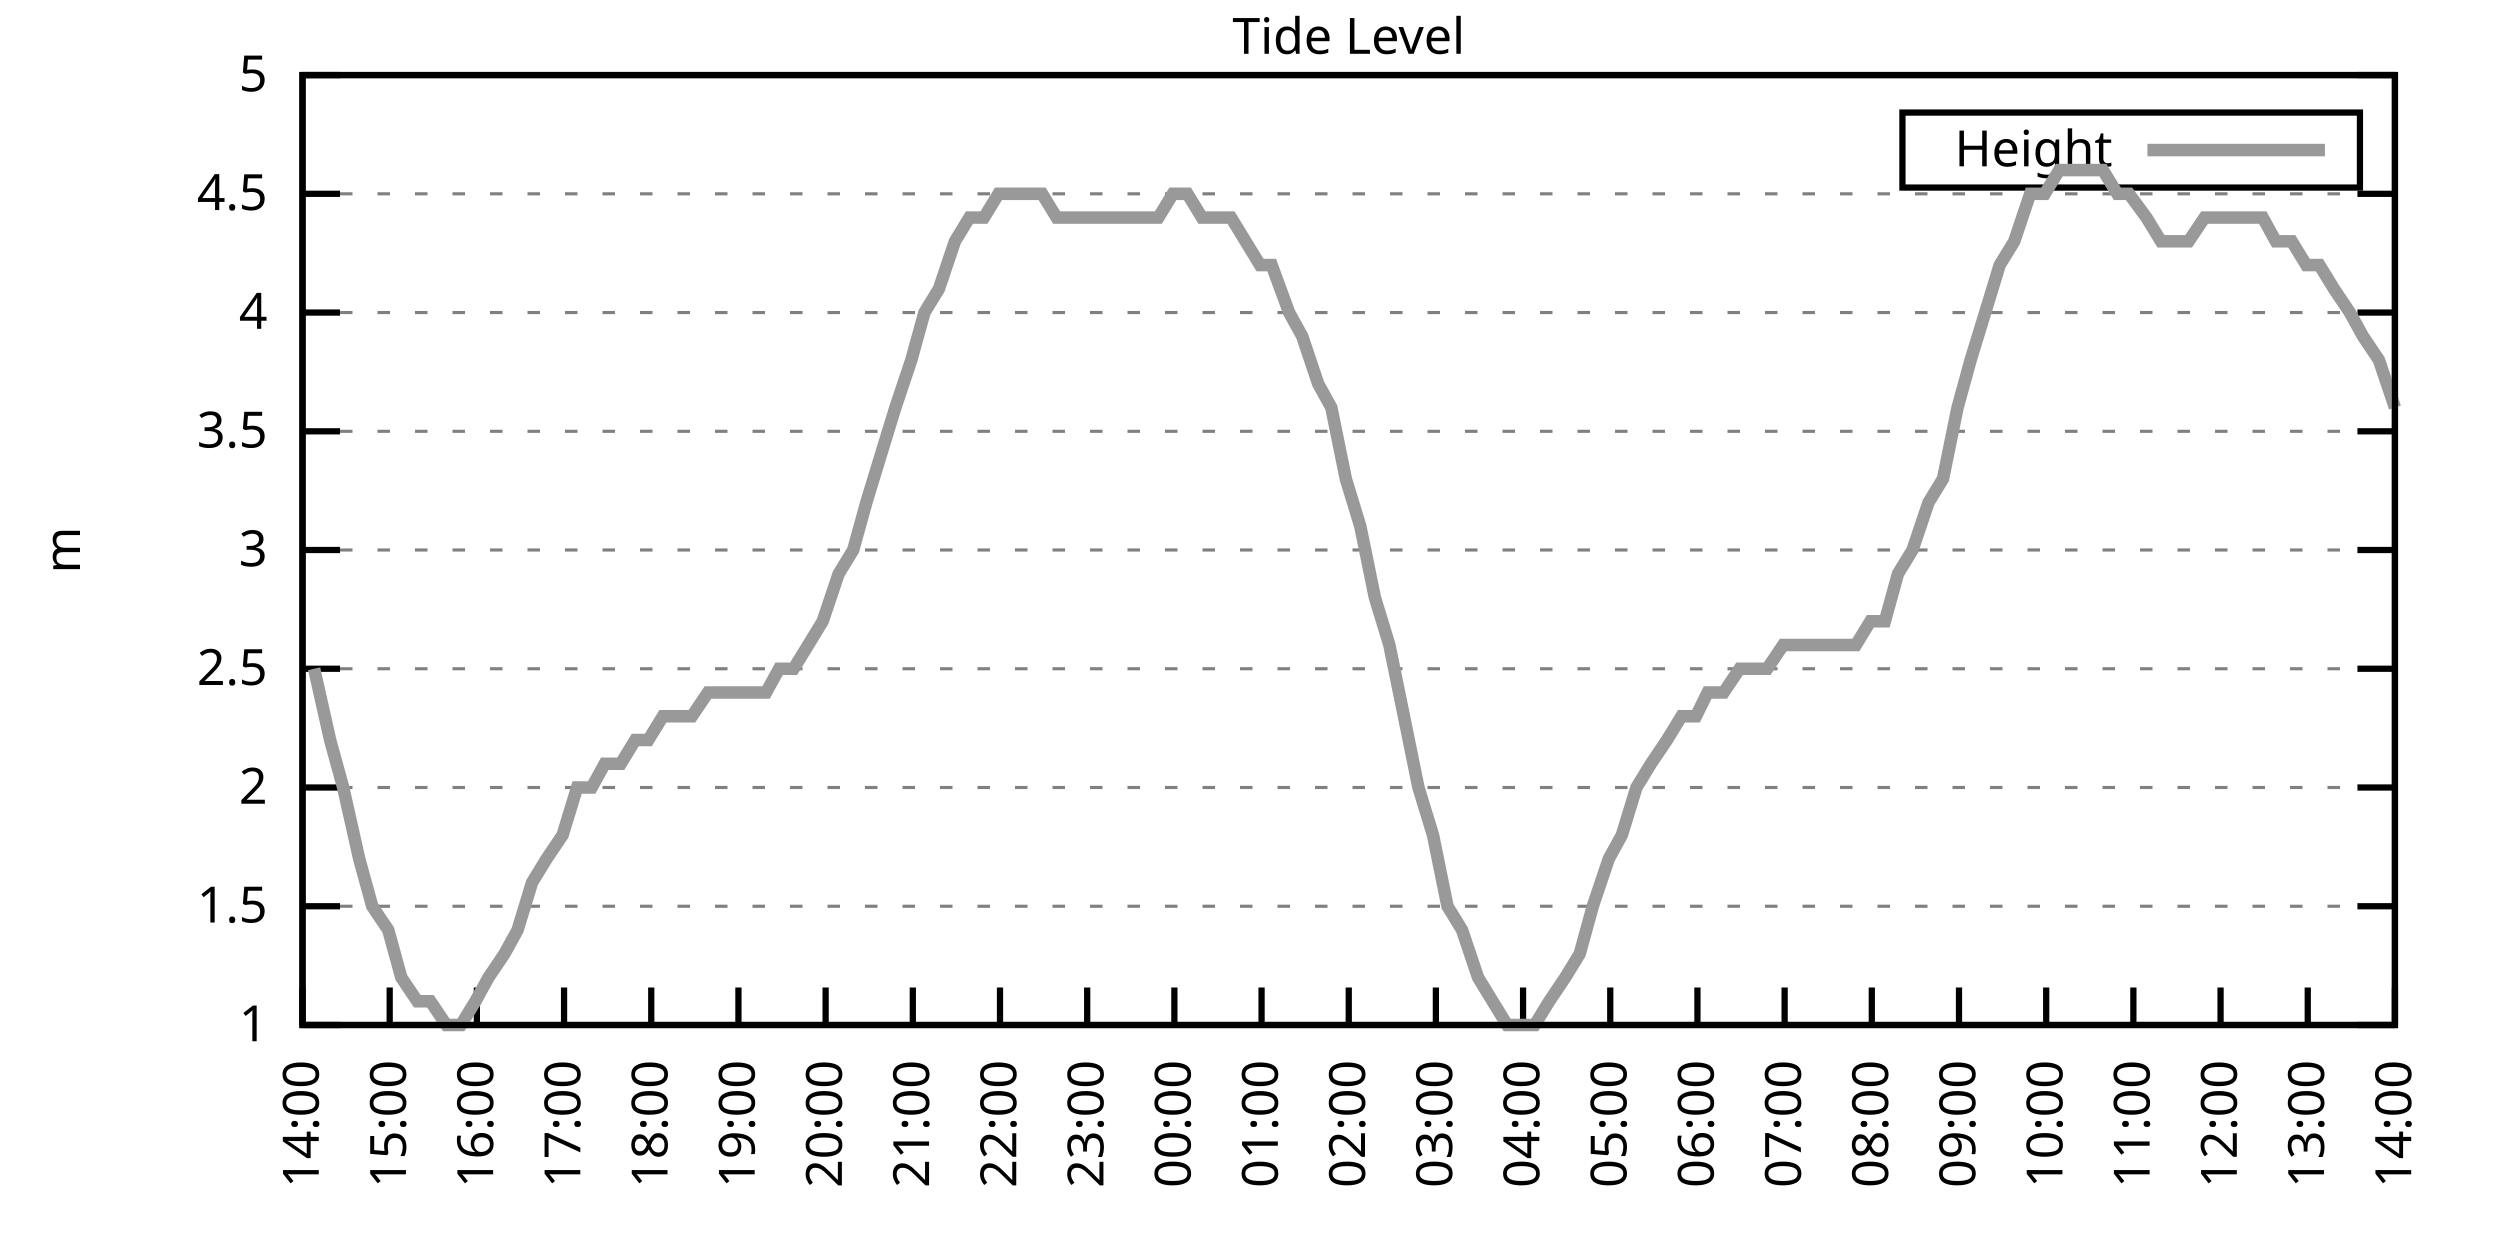
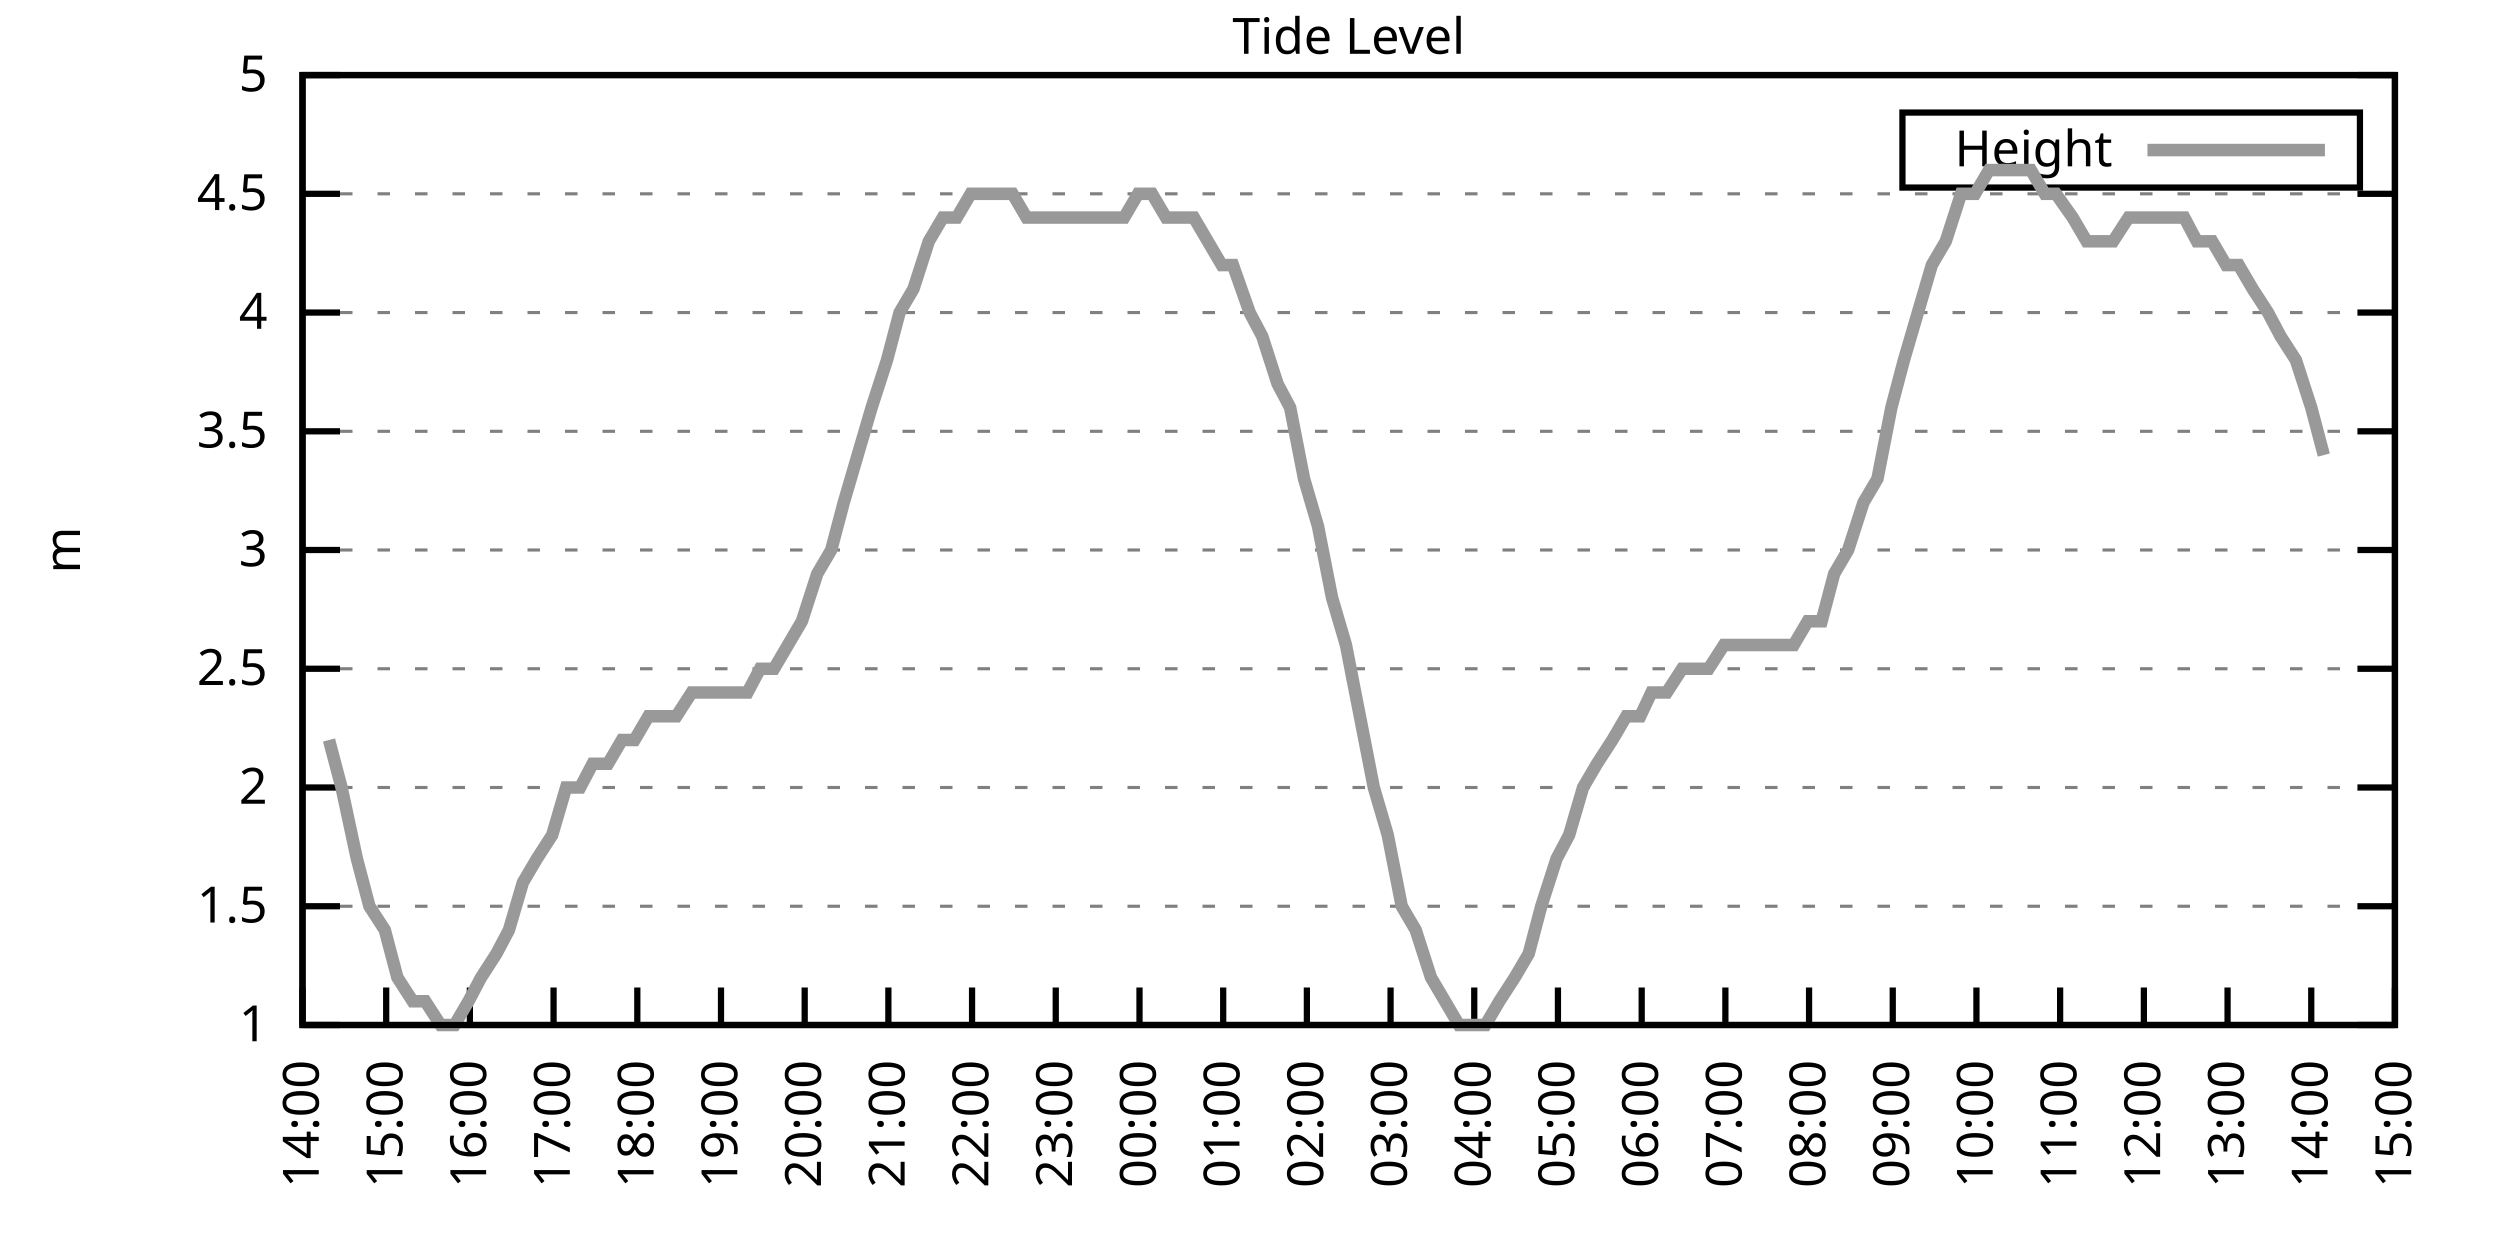
<svg xmlns="http://www.w3.org/2000/svg" xmlns:xlink="http://www.w3.org/1999/xlink" width="400" height="200" viewBox="0 0 400 200">
  <g id="gnuplot_canvas">
    <rect x="0" y="0" width="400" height="200" fill="none" />
    <defs>
      <circle id="gpDot" r="0.5" stroke-width="0.5" stroke="currentColor" />
      <path id="gpPt0" stroke-width="0.333" stroke="currentColor" d="M-1,0 h2 M0,-1 v2" />
      <path id="gpPt1" stroke-width="0.333" stroke="currentColor" d="M-1,-1 L1,1 M1,-1 L-1,1" />
      <path id="gpPt2" stroke-width="0.333" stroke="currentColor" d="M-1,0 L1,0 M0,-1 L0,1 M-1,-1 L1,1 M-1,1 L1,-1" />
      <rect id="gpPt3" stroke-width="0.333" stroke="currentColor" x="-1" y="-1" width="2" height="2" />
      <rect id="gpPt4" stroke-width="0.333" stroke="currentColor" fill="currentColor" x="-1" y="-1" width="2" height="2" />
      <circle id="gpPt5" stroke-width="0.333" stroke="currentColor" cx="0" cy="0" r="1" />
      <use xlink:href="#gpPt5" id="gpPt6" fill="currentColor" stroke="none" />
      <path id="gpPt7" stroke-width="0.333" stroke="currentColor" d="M0,-1.33 L-1.33,0.67 L1.33,0.67 z" />
      <use xlink:href="#gpPt7" id="gpPt8" fill="currentColor" stroke="none" />
      <use xlink:href="#gpPt7" id="gpPt9" stroke="currentColor" transform="rotate(180)" />
      <use xlink:href="#gpPt9" id="gpPt10" fill="currentColor" stroke="none" />
      <use xlink:href="#gpPt3" id="gpPt11" stroke="currentColor" transform="rotate(45)" />
      <use xlink:href="#gpPt11" id="gpPt12" fill="currentColor" stroke="none" />
      <path id="gpPt13" stroke-width="0.333" stroke="currentColor" d="M0,1.330 L1.265,0.411 L0.782,-1.067 L-0.782,-1.076 L-1.265,0.411 z" />
      <use xlink:href="#gpPt13" id="gpPt14" fill="currentColor" stroke="none" />
      <filter id="textbox" filterUnits="objectBoundingBox" x="0" y="0" height="1" width="1">
        <feFlood flood-color="white" flood-opacity="1" result="bgnd" />
        <feComposite in="SourceGraphic" in2="bgnd" operator="atop" />
      </filter>
      <filter id="greybox" filterUnits="objectBoundingBox" x="0" y="0" height="1" width="1">
        <feFlood flood-color="lightgrey" flood-opacity="1" result="grey" />
        <feComposite in="SourceGraphic" in2="grey" operator="atop" />
      </filter>
    </defs>
    <g fill="none" color="white" stroke="currentColor" stroke-width="1.00" stroke-linecap="butt" stroke-linejoin="miter">
</g>
    <g fill="none" color="black" stroke="currentColor" stroke-width="1.00" stroke-linecap="butt" stroke-linejoin="miter">
      <g stroke="none" shape-rendering="crispEdges">
        <polygon fill="rgb(255, 255, 255)" points="48.40,164.00 383.18,164.00 383.18,12.02 48.40,12.02 " />
      </g>
    </g>
    <g fill="none" color="black" stroke="currentColor" stroke-width="1.00" stroke-linecap="butt" stroke-linejoin="miter">
</g>
    <g fill="none" color="black" stroke="black" stroke-width="0.50" stroke-linecap="butt" stroke-linejoin="miter">
</g>
    <g fill="none" color="gray" stroke="currentColor" stroke-width="0.50" stroke-linecap="butt" stroke-linejoin="miter">
      <path stroke="gray" stroke-dasharray="2,4" class="gridline" d="M48.40,164.00 L383.19,164.00  " />
    </g>
    <g fill="none" color="gray" stroke="gray" stroke-width="1.00" stroke-linecap="butt" stroke-linejoin="miter">
</g>
    <g fill="none" color="black" stroke="currentColor" stroke-width="1.00" stroke-linecap="butt" stroke-linejoin="miter">
      <path stroke="black" d="M48.40,164.00 L54.40,164.00 M383.19,164.00 L377.19,164.00  " />
      <g transform="translate(42.80,166.60)" stroke="none" fill="black" font-family="Sans" font-size="8.00" text-anchor="end">
        <text>
          <tspan font-family="Sans"> 1</tspan>
        </text>
      </g>
    </g>
    <g fill="none" color="black" stroke="currentColor" stroke-width="1.00" stroke-linecap="butt" stroke-linejoin="miter">
</g>
    <g fill="none" color="black" stroke="black" stroke-width="0.50" stroke-linecap="butt" stroke-linejoin="miter">
</g>
    <g fill="none" color="gray" stroke="currentColor" stroke-width="0.50" stroke-linecap="butt" stroke-linejoin="miter">
      <path stroke="gray" stroke-dasharray="2,4" class="gridline" d="M48.40,145.00 L383.19,145.00  " />
    </g>
    <g fill="none" color="gray" stroke="gray" stroke-width="1.00" stroke-linecap="butt" stroke-linejoin="miter">
</g>
    <g fill="none" color="black" stroke="currentColor" stroke-width="1.00" stroke-linecap="butt" stroke-linejoin="miter">
      <path stroke="black" d="M48.40,145.00 L54.40,145.00 M383.19,145.00 L377.19,145.00  " />
      <g transform="translate(42.80,147.60)" stroke="none" fill="black" font-family="Sans" font-size="8.00" text-anchor="end">
        <text>
          <tspan font-family="Sans"> 1.5</tspan>
        </text>
      </g>
    </g>
    <g fill="none" color="black" stroke="currentColor" stroke-width="1.00" stroke-linecap="butt" stroke-linejoin="miter">
</g>
    <g fill="none" color="black" stroke="black" stroke-width="0.50" stroke-linecap="butt" stroke-linejoin="miter">
</g>
    <g fill="none" color="gray" stroke="currentColor" stroke-width="0.50" stroke-linecap="butt" stroke-linejoin="miter">
      <path stroke="gray" stroke-dasharray="2,4" class="gridline" d="M48.40,126.00 L383.19,126.00  " />
    </g>
    <g fill="none" color="gray" stroke="gray" stroke-width="1.00" stroke-linecap="butt" stroke-linejoin="miter">
</g>
    <g fill="none" color="black" stroke="currentColor" stroke-width="1.00" stroke-linecap="butt" stroke-linejoin="miter">
      <path stroke="black" d="M48.40,126.00 L54.40,126.00 M383.19,126.00 L377.19,126.00  " />
      <g transform="translate(42.80,128.60)" stroke="none" fill="black" font-family="Sans" font-size="8.00" text-anchor="end">
        <text>
          <tspan font-family="Sans"> 2</tspan>
        </text>
      </g>
    </g>
    <g fill="none" color="black" stroke="currentColor" stroke-width="1.00" stroke-linecap="butt" stroke-linejoin="miter">
</g>
    <g fill="none" color="black" stroke="black" stroke-width="0.50" stroke-linecap="butt" stroke-linejoin="miter">
</g>
    <g fill="none" color="gray" stroke="currentColor" stroke-width="0.50" stroke-linecap="butt" stroke-linejoin="miter">
      <path stroke="gray" stroke-dasharray="2,4" class="gridline" d="M48.40,107.00 L383.19,107.00  " />
    </g>
    <g fill="none" color="gray" stroke="gray" stroke-width="1.00" stroke-linecap="butt" stroke-linejoin="miter">
</g>
    <g fill="none" color="black" stroke="currentColor" stroke-width="1.00" stroke-linecap="butt" stroke-linejoin="miter">
      <path stroke="black" d="M48.40,107.00 L54.40,107.00 M383.19,107.00 L377.19,107.00  " />
      <g transform="translate(42.80,109.60)" stroke="none" fill="black" font-family="Sans" font-size="8.00" text-anchor="end">
        <text>
          <tspan font-family="Sans"> 2.5</tspan>
        </text>
      </g>
    </g>
    <g fill="none" color="black" stroke="currentColor" stroke-width="1.00" stroke-linecap="butt" stroke-linejoin="miter">
</g>
    <g fill="none" color="black" stroke="black" stroke-width="0.50" stroke-linecap="butt" stroke-linejoin="miter">
</g>
    <g fill="none" color="gray" stroke="currentColor" stroke-width="0.50" stroke-linecap="butt" stroke-linejoin="miter">
      <path stroke="gray" stroke-dasharray="2,4" class="gridline" d="M48.40,88.00 L383.19,88.00  " />
    </g>
    <g fill="none" color="gray" stroke="gray" stroke-width="1.00" stroke-linecap="butt" stroke-linejoin="miter">
</g>
    <g fill="none" color="black" stroke="currentColor" stroke-width="1.00" stroke-linecap="butt" stroke-linejoin="miter">
      <path stroke="black" d="M48.40,88.00 L54.40,88.00 M383.19,88.00 L377.19,88.00  " />
      <g transform="translate(42.80,90.60)" stroke="none" fill="black" font-family="Sans" font-size="8.00" text-anchor="end">
        <text>
          <tspan font-family="Sans"> 3</tspan>
        </text>
      </g>
    </g>
    <g fill="none" color="black" stroke="currentColor" stroke-width="1.00" stroke-linecap="butt" stroke-linejoin="miter">
</g>
    <g fill="none" color="black" stroke="black" stroke-width="0.50" stroke-linecap="butt" stroke-linejoin="miter">
</g>
    <g fill="none" color="gray" stroke="currentColor" stroke-width="0.50" stroke-linecap="butt" stroke-linejoin="miter">
      <path stroke="gray" stroke-dasharray="2,4" class="gridline" d="M48.40,69.01 L383.19,69.01  " />
    </g>
    <g fill="none" color="gray" stroke="gray" stroke-width="1.00" stroke-linecap="butt" stroke-linejoin="miter">
</g>
    <g fill="none" color="black" stroke="currentColor" stroke-width="1.00" stroke-linecap="butt" stroke-linejoin="miter">
      <path stroke="black" d="M48.40,69.01 L54.40,69.01 M383.19,69.01 L377.19,69.01  " />
      <g transform="translate(42.80,71.61)" stroke="none" fill="black" font-family="Sans" font-size="8.00" text-anchor="end">
        <text>
          <tspan font-family="Sans"> 3.5</tspan>
        </text>
      </g>
    </g>
    <g fill="none" color="black" stroke="currentColor" stroke-width="1.00" stroke-linecap="butt" stroke-linejoin="miter">
</g>
    <g fill="none" color="black" stroke="black" stroke-width="0.50" stroke-linecap="butt" stroke-linejoin="miter">
</g>
    <g fill="none" color="gray" stroke="currentColor" stroke-width="0.50" stroke-linecap="butt" stroke-linejoin="miter">
      <path stroke="gray" stroke-dasharray="2,4" class="gridline" d="M48.40,50.01 L383.19,50.01  " />
    </g>
    <g fill="none" color="gray" stroke="gray" stroke-width="1.00" stroke-linecap="butt" stroke-linejoin="miter">
</g>
    <g fill="none" color="black" stroke="currentColor" stroke-width="1.00" stroke-linecap="butt" stroke-linejoin="miter">
      <path stroke="black" d="M48.40,50.01 L54.40,50.01 M383.19,50.01 L377.19,50.01  " />
      <g transform="translate(42.80,52.61)" stroke="none" fill="black" font-family="Sans" font-size="8.00" text-anchor="end">
        <text>
          <tspan font-family="Sans"> 4</tspan>
        </text>
      </g>
    </g>
    <g fill="none" color="black" stroke="currentColor" stroke-width="1.00" stroke-linecap="butt" stroke-linejoin="miter">
</g>
    <g fill="none" color="black" stroke="black" stroke-width="0.50" stroke-linecap="butt" stroke-linejoin="miter">
</g>
    <g fill="none" color="gray" stroke="currentColor" stroke-width="0.50" stroke-linecap="butt" stroke-linejoin="miter">
      <path stroke="gray" stroke-dasharray="2,4" class="gridline" d="M48.40,31.01 L383.19,31.01  " />
    </g>
    <g fill="none" color="gray" stroke="gray" stroke-width="1.00" stroke-linecap="butt" stroke-linejoin="miter">
</g>
    <g fill="none" color="black" stroke="currentColor" stroke-width="1.00" stroke-linecap="butt" stroke-linejoin="miter">
      <path stroke="black" d="M48.40,31.01 L54.40,31.01 M383.19,31.01 L377.19,31.01  " />
      <g transform="translate(42.80,33.61)" stroke="none" fill="black" font-family="Sans" font-size="8.00" text-anchor="end">
        <text>
          <tspan font-family="Sans"> 4.5</tspan>
        </text>
      </g>
    </g>
    <g fill="none" color="black" stroke="currentColor" stroke-width="1.00" stroke-linecap="butt" stroke-linejoin="miter">
</g>
    <g fill="none" color="black" stroke="black" stroke-width="0.50" stroke-linecap="butt" stroke-linejoin="miter">
</g>
    <g fill="none" color="gray" stroke="currentColor" stroke-width="0.50" stroke-linecap="butt" stroke-linejoin="miter">
      <path stroke="gray" stroke-dasharray="2,4" class="gridline" d="M48.40,12.01 L383.19,12.01  " />
    </g>
    <g fill="none" color="gray" stroke="gray" stroke-width="1.00" stroke-linecap="butt" stroke-linejoin="miter">
</g>
    <g fill="none" color="black" stroke="currentColor" stroke-width="1.00" stroke-linecap="butt" stroke-linejoin="miter">
      <path stroke="black" d="M48.40,12.01 L54.40,12.01 M383.19,12.01 L377.19,12.01  " />
      <g transform="translate(42.80,14.61)" stroke="none" fill="black" font-family="Sans" font-size="8.00" text-anchor="end">
        <text>
          <tspan font-family="Sans"> 5</tspan>
        </text>
      </g>
    </g>
    <g fill="none" color="black" stroke="currentColor" stroke-width="1.00" stroke-linecap="butt" stroke-linejoin="miter">
      <path stroke="black" d="M48.40,164.00 L48.40,158.00  " />
      <g transform="translate(51.00,169.60) rotate(270.00)" stroke="none" fill="black" font-family="Sans" font-size="8.00" text-anchor="end">
        <text>
          <tspan font-family="Sans">14:00</tspan>
        </text>
      </g>
    </g>
    <g fill="none" color="black" stroke="currentColor" stroke-width="1.00" stroke-linecap="butt" stroke-linejoin="miter">
-       <path stroke="black" d="M62.35,164.00 L62.35,158.00  " />
-       <g transform="translate(64.95,169.60) rotate(270.00)" stroke="none" fill="black" font-family="Sans" font-size="8.00" text-anchor="end">
+       <path stroke="black" d="M61.79,164.00 L61.79,158.00  " />
+       <g transform="translate(64.39,169.60) rotate(270.00)" stroke="none" fill="black" font-family="Sans" font-size="8.00" text-anchor="end">
        <text>
          <tspan font-family="Sans">15:00</tspan>
        </text>
      </g>
    </g>
    <g fill="none" color="black" stroke="currentColor" stroke-width="1.00" stroke-linecap="butt" stroke-linejoin="miter">
-       <path stroke="black" d="M76.30,164.00 L76.30,158.00  " />
-       <g transform="translate(78.90,169.60) rotate(270.00)" stroke="none" fill="black" font-family="Sans" font-size="8.00" text-anchor="end">
+       <path stroke="black" d="M75.18,164.00 L75.18,158.00  " />
+       <g transform="translate(77.78,169.60) rotate(270.00)" stroke="none" fill="black" font-family="Sans" font-size="8.00" text-anchor="end">
        <text>
          <tspan font-family="Sans">16:00</tspan>
        </text>
      </g>
    </g>
    <g fill="none" color="black" stroke="currentColor" stroke-width="1.00" stroke-linecap="butt" stroke-linejoin="miter">
-       <path stroke="black" d="M90.25,164.00 L90.25,158.00  " />
-       <g transform="translate(92.85,169.60) rotate(270.00)" stroke="none" fill="black" font-family="Sans" font-size="8.00" text-anchor="end">
+       <path stroke="black" d="M88.57,164.00 L88.57,158.00  " />
+       <g transform="translate(91.17,169.60) rotate(270.00)" stroke="none" fill="black" font-family="Sans" font-size="8.00" text-anchor="end">
        <text>
          <tspan font-family="Sans">17:00</tspan>
        </text>
      </g>
    </g>
    <g fill="none" color="black" stroke="currentColor" stroke-width="1.00" stroke-linecap="butt" stroke-linejoin="miter">
-       <path stroke="black" d="M104.20,164.00 L104.20,158.00  " />
-       <g transform="translate(106.80,169.60) rotate(270.00)" stroke="none" fill="black" font-family="Sans" font-size="8.00" text-anchor="end">
+       <path stroke="black" d="M101.97,164.00 L101.97,158.00  " />
+       <g transform="translate(104.57,169.60) rotate(270.00)" stroke="none" fill="black" font-family="Sans" font-size="8.00" text-anchor="end">
        <text>
          <tspan font-family="Sans">18:00</tspan>
        </text>
      </g>
    </g>
    <g fill="none" color="black" stroke="currentColor" stroke-width="1.00" stroke-linecap="butt" stroke-linejoin="miter">
-       <path stroke="black" d="M118.15,164.00 L118.15,158.00  " />
-       <g transform="translate(120.75,169.60) rotate(270.00)" stroke="none" fill="black" font-family="Sans" font-size="8.00" text-anchor="end">
+       <path stroke="black" d="M115.36,164.00 L115.36,158.00  " />
+       <g transform="translate(117.96,169.60) rotate(270.00)" stroke="none" fill="black" font-family="Sans" font-size="8.00" text-anchor="end">
        <text>
          <tspan font-family="Sans">19:00</tspan>
        </text>
      </g>
    </g>
    <g fill="none" color="black" stroke="currentColor" stroke-width="1.00" stroke-linecap="butt" stroke-linejoin="miter">
-       <path stroke="black" d="M132.10,164.00 L132.10,158.00  " />
-       <g transform="translate(134.70,169.60) rotate(270.00)" stroke="none" fill="black" font-family="Sans" font-size="8.00" text-anchor="end">
+       <path stroke="black" d="M128.75,164.00 L128.75,158.00  " />
+       <g transform="translate(131.35,169.60) rotate(270.00)" stroke="none" fill="black" font-family="Sans" font-size="8.00" text-anchor="end">
        <text>
          <tspan font-family="Sans">20:00</tspan>
        </text>
      </g>
    </g>
    <g fill="none" color="black" stroke="currentColor" stroke-width="1.00" stroke-linecap="butt" stroke-linejoin="miter">
-       <path stroke="black" d="M146.05,164.00 L146.05,158.00  " />
-       <g transform="translate(148.65,169.60) rotate(270.00)" stroke="none" fill="black" font-family="Sans" font-size="8.00" text-anchor="end">
+       <path stroke="black" d="M142.14,164.00 L142.14,158.00  " />
+       <g transform="translate(144.74,169.60) rotate(270.00)" stroke="none" fill="black" font-family="Sans" font-size="8.00" text-anchor="end">
        <text>
          <tspan font-family="Sans">21:00</tspan>
        </text>
      </g>
    </g>
    <g fill="none" color="black" stroke="currentColor" stroke-width="1.00" stroke-linecap="butt" stroke-linejoin="miter">
-       <path stroke="black" d="M160.00,164.00 L160.00,158.00  " />
-       <g transform="translate(162.60,169.60) rotate(270.00)" stroke="none" fill="black" font-family="Sans" font-size="8.00" text-anchor="end">
+       <path stroke="black" d="M155.53,164.00 L155.53,158.00  " />
+       <g transform="translate(158.13,169.60) rotate(270.00)" stroke="none" fill="black" font-family="Sans" font-size="8.00" text-anchor="end">
        <text>
          <tspan font-family="Sans">22:00</tspan>
        </text>
      </g>
    </g>
    <g fill="none" color="black" stroke="currentColor" stroke-width="1.00" stroke-linecap="butt" stroke-linejoin="miter">
-       <path stroke="black" d="M173.95,164.00 L173.95,158.00  " />
-       <g transform="translate(176.55,169.60) rotate(270.00)" stroke="none" fill="black" font-family="Sans" font-size="8.00" text-anchor="end">
+       <path stroke="black" d="M168.92,164.00 L168.92,158.00  " />
+       <g transform="translate(171.52,169.60) rotate(270.00)" stroke="none" fill="black" font-family="Sans" font-size="8.00" text-anchor="end">
        <text>
          <tspan font-family="Sans">23:00</tspan>
        </text>
      </g>
    </g>
    <g fill="none" color="black" stroke="currentColor" stroke-width="1.00" stroke-linecap="butt" stroke-linejoin="miter">
-       <path stroke="black" d="M187.90,164.00 L187.90,158.00  " />
-       <g transform="translate(190.50,169.60) rotate(270.00)" stroke="none" fill="black" font-family="Sans" font-size="8.00" text-anchor="end">
+       <path stroke="black" d="M182.32,164.00 L182.32,158.00  " />
+       <g transform="translate(184.92,169.60) rotate(270.00)" stroke="none" fill="black" font-family="Sans" font-size="8.00" text-anchor="end">
        <text>
          <tspan font-family="Sans">00:00</tspan>
        </text>
      </g>
    </g>
    <g fill="none" color="black" stroke="currentColor" stroke-width="1.00" stroke-linecap="butt" stroke-linejoin="miter">
-       <path stroke="black" d="M201.85,164.00 L201.85,158.00  " />
-       <g transform="translate(204.45,169.60) rotate(270.00)" stroke="none" fill="black" font-family="Sans" font-size="8.00" text-anchor="end">
+       <path stroke="black" d="M195.71,164.00 L195.71,158.00  " />
+       <g transform="translate(198.31,169.60) rotate(270.00)" stroke="none" fill="black" font-family="Sans" font-size="8.00" text-anchor="end">
        <text>
          <tspan font-family="Sans">01:00</tspan>
        </text>
      </g>
    </g>
    <g fill="none" color="black" stroke="currentColor" stroke-width="1.00" stroke-linecap="butt" stroke-linejoin="miter">
-       <path stroke="black" d="M215.80,164.00 L215.80,158.00  " />
-       <g transform="translate(218.40,169.60) rotate(270.00)" stroke="none" fill="black" font-family="Sans" font-size="8.00" text-anchor="end">
+       <path stroke="black" d="M209.10,164.00 L209.10,158.00  " />
+       <g transform="translate(211.70,169.60) rotate(270.00)" stroke="none" fill="black" font-family="Sans" font-size="8.00" text-anchor="end">
        <text>
          <tspan font-family="Sans">02:00</tspan>
        </text>
      </g>
    </g>
    <g fill="none" color="black" stroke="currentColor" stroke-width="1.00" stroke-linecap="butt" stroke-linejoin="miter">
-       <path stroke="black" d="M229.74,164.00 L229.74,158.00  " />
-       <g transform="translate(232.34,169.60) rotate(270.00)" stroke="none" fill="black" font-family="Sans" font-size="8.00" text-anchor="end">
+       <path stroke="black" d="M222.49,164.00 L222.49,158.00  " />
+       <g transform="translate(225.09,169.60) rotate(270.00)" stroke="none" fill="black" font-family="Sans" font-size="8.00" text-anchor="end">
        <text>
          <tspan font-family="Sans">03:00</tspan>
        </text>
      </g>
    </g>
    <g fill="none" color="black" stroke="currentColor" stroke-width="1.00" stroke-linecap="butt" stroke-linejoin="miter">
-       <path stroke="black" d="M243.69,164.00 L243.69,158.00  " />
-       <g transform="translate(246.29,169.60) rotate(270.00)" stroke="none" fill="black" font-family="Sans" font-size="8.00" text-anchor="end">
+       <path stroke="black" d="M235.88,164.00 L235.88,158.00  " />
+       <g transform="translate(238.48,169.60) rotate(270.00)" stroke="none" fill="black" font-family="Sans" font-size="8.00" text-anchor="end">
        <text>
          <tspan font-family="Sans">04:00</tspan>
        </text>
      </g>
    </g>
    <g fill="none" color="black" stroke="currentColor" stroke-width="1.00" stroke-linecap="butt" stroke-linejoin="miter">
-       <path stroke="black" d="M257.64,164.00 L257.64,158.00  " />
-       <g transform="translate(260.24,169.60) rotate(270.00)" stroke="none" fill="black" font-family="Sans" font-size="8.00" text-anchor="end">
+       <path stroke="black" d="M249.27,164.00 L249.27,158.00  " />
+       <g transform="translate(251.87,169.60) rotate(270.00)" stroke="none" fill="black" font-family="Sans" font-size="8.00" text-anchor="end">
        <text>
          <tspan font-family="Sans">05:00</tspan>
        </text>
      </g>
    </g>
    <g fill="none" color="black" stroke="currentColor" stroke-width="1.00" stroke-linecap="butt" stroke-linejoin="miter">
-       <path stroke="black" d="M271.59,164.00 L271.59,158.00  " />
-       <g transform="translate(274.19,169.60) rotate(270.00)" stroke="none" fill="black" font-family="Sans" font-size="8.00" text-anchor="end">
+       <path stroke="black" d="M262.67,164.00 L262.67,158.00  " />
+       <g transform="translate(265.27,169.60) rotate(270.00)" stroke="none" fill="black" font-family="Sans" font-size="8.00" text-anchor="end">
        <text>
          <tspan font-family="Sans">06:00</tspan>
        </text>
      </g>
    </g>
    <g fill="none" color="black" stroke="currentColor" stroke-width="1.00" stroke-linecap="butt" stroke-linejoin="miter">
-       <path stroke="black" d="M285.54,164.00 L285.54,158.00  " />
-       <g transform="translate(288.14,169.60) rotate(270.00)" stroke="none" fill="black" font-family="Sans" font-size="8.00" text-anchor="end">
+       <path stroke="black" d="M276.06,164.00 L276.06,158.00  " />
+       <g transform="translate(278.66,169.60) rotate(270.00)" stroke="none" fill="black" font-family="Sans" font-size="8.00" text-anchor="end">
        <text>
          <tspan font-family="Sans">07:00</tspan>
        </text>
      </g>
    </g>
    <g fill="none" color="black" stroke="currentColor" stroke-width="1.00" stroke-linecap="butt" stroke-linejoin="miter">
-       <path stroke="black" d="M299.49,164.00 L299.49,158.00  " />
-       <g transform="translate(302.09,169.60) rotate(270.00)" stroke="none" fill="black" font-family="Sans" font-size="8.00" text-anchor="end">
+       <path stroke="black" d="M289.45,164.00 L289.45,158.00  " />
+       <g transform="translate(292.05,169.60) rotate(270.00)" stroke="none" fill="black" font-family="Sans" font-size="8.00" text-anchor="end">
        <text>
          <tspan font-family="Sans">08:00</tspan>
        </text>
      </g>
    </g>
    <g fill="none" color="black" stroke="currentColor" stroke-width="1.00" stroke-linecap="butt" stroke-linejoin="miter">
-       <path stroke="black" d="M313.44,164.00 L313.44,158.00  " />
-       <g transform="translate(316.04,169.60) rotate(270.00)" stroke="none" fill="black" font-family="Sans" font-size="8.00" text-anchor="end">
+       <path stroke="black" d="M302.84,164.00 L302.84,158.00  " />
+       <g transform="translate(305.44,169.60) rotate(270.00)" stroke="none" fill="black" font-family="Sans" font-size="8.00" text-anchor="end">
        <text>
          <tspan font-family="Sans">09:00</tspan>
        </text>
      </g>
    </g>
    <g fill="none" color="black" stroke="currentColor" stroke-width="1.00" stroke-linecap="butt" stroke-linejoin="miter">
-       <path stroke="black" d="M327.39,164.00 L327.39,158.00  " />
-       <g transform="translate(329.99,169.60) rotate(270.00)" stroke="none" fill="black" font-family="Sans" font-size="8.00" text-anchor="end">
+       <path stroke="black" d="M316.23,164.00 L316.23,158.00  " />
+       <g transform="translate(318.83,169.60) rotate(270.00)" stroke="none" fill="black" font-family="Sans" font-size="8.00" text-anchor="end">
        <text>
          <tspan font-family="Sans">10:00</tspan>
        </text>
      </g>
    </g>
    <g fill="none" color="black" stroke="currentColor" stroke-width="1.00" stroke-linecap="butt" stroke-linejoin="miter">
-       <path stroke="black" d="M341.34,164.00 L341.34,158.00  " />
-       <g transform="translate(343.94,169.60) rotate(270.00)" stroke="none" fill="black" font-family="Sans" font-size="8.00" text-anchor="end">
+       <path stroke="black" d="M329.62,164.00 L329.62,158.00  " />
+       <g transform="translate(332.22,169.60) rotate(270.00)" stroke="none" fill="black" font-family="Sans" font-size="8.00" text-anchor="end">
        <text>
          <tspan font-family="Sans">11:00</tspan>
        </text>
      </g>
    </g>
    <g fill="none" color="black" stroke="currentColor" stroke-width="1.00" stroke-linecap="butt" stroke-linejoin="miter">
-       <path stroke="black" d="M355.29,164.00 L355.29,158.00  " />
-       <g transform="translate(357.89,169.60) rotate(270.00)" stroke="none" fill="black" font-family="Sans" font-size="8.00" text-anchor="end">
+       <path stroke="black" d="M343.02,164.00 L343.02,158.00  " />
+       <g transform="translate(345.62,169.60) rotate(270.00)" stroke="none" fill="black" font-family="Sans" font-size="8.00" text-anchor="end">
        <text>
          <tspan font-family="Sans">12:00</tspan>
        </text>
      </g>
    </g>
    <g fill="none" color="black" stroke="currentColor" stroke-width="1.00" stroke-linecap="butt" stroke-linejoin="miter">
-       <path stroke="black" d="M369.24,164.00 L369.24,158.00  " />
-       <g transform="translate(371.84,169.60) rotate(270.00)" stroke="none" fill="black" font-family="Sans" font-size="8.00" text-anchor="end">
+       <path stroke="black" d="M356.41,164.00 L356.41,158.00  " />
+       <g transform="translate(359.01,169.60) rotate(270.00)" stroke="none" fill="black" font-family="Sans" font-size="8.00" text-anchor="end">
        <text>
          <tspan font-family="Sans">13:00</tspan>
+         </text>
+       </g>
+     </g>
+     <g fill="none" color="black" stroke="currentColor" stroke-width="1.00" stroke-linecap="butt" stroke-linejoin="miter">
+       <path stroke="black" d="M369.80,164.00 L369.80,158.00  " />
+       <g transform="translate(372.40,169.60) rotate(270.00)" stroke="none" fill="black" font-family="Sans" font-size="8.00" text-anchor="end">
+         <text>
+           <tspan font-family="Sans">14:00</tspan>
        </text>
      </g>
    </g>
    <g fill="none" color="black" stroke="currentColor" stroke-width="1.00" stroke-linecap="butt" stroke-linejoin="miter">
      <path stroke="black" d="M383.19,164.00 L383.19,158.00  " />
      <g transform="translate(385.79,169.60) rotate(270.00)" stroke="none" fill="black" font-family="Sans" font-size="8.00" text-anchor="end">
        <text>
-           <tspan font-family="Sans">14:00</tspan>
+           <tspan font-family="Sans">15:00</tspan>
        </text>
      </g>
    </g>
    <g fill="none" color="black" stroke="currentColor" stroke-width="1.00" stroke-linecap="butt" stroke-linejoin="miter">
</g>
    <g fill="none" color="black" stroke="currentColor" stroke-width="1.00" stroke-linecap="butt" stroke-linejoin="miter">
      <path stroke="black" d="M48.40,12.01 L48.40,164.00 L383.19,164.00 L383.19,12.01 L48.40,12.01 Z  " />
    </g>
    <g fill="none" color="black" stroke="currentColor" stroke-width="1.00" stroke-linecap="butt" stroke-linejoin="miter">
</g>
    <g fill="none" color="black" stroke="currentColor" stroke-width="1.00" stroke-linecap="butt" stroke-linejoin="miter">
      <path stroke="black" d="M304.39,30.01 L304.39,18.01 L377.59,18.01 L377.59,30.01 L304.39,30.01 Z  " />
    </g>
    <g id="Tide_level_plot_1">
      <g fill="none" color="white" stroke="black" stroke-width="2.00" stroke-linecap="butt" stroke-linejoin="miter">
</g>
      <g fill="none" color="black" stroke="currentColor" stroke-width="2.00" stroke-linecap="butt" stroke-linejoin="miter">
        <g transform="translate(337.99,26.61)" stroke="none" fill="black" font-family="Sans" font-size="8.00" text-anchor="end">
          <text>
            <tspan font-family="Sans">Height</tspan>
          </text>
        </g>
      </g>
      <g fill="none" color="black" stroke="currentColor" stroke-width="2.00" stroke-linecap="butt" stroke-linejoin="miter">
-         <path stroke="rgb(153, 153, 153)" d="M343.59,24.01 L371.99,24.01 M50.26,107.00 L52.82,118.40 L54.91,126.00 L57.47,137.40 L59.56,145.00 L62.12,148.80   L64.21,156.40 L66.77,160.20 L68.86,160.20 L71.42,164.00 L73.74,164.00 L76.07,160.20 L78.16,156.40 L80.72,152.60   L82.81,148.80 L85.13,141.20 L87.46,137.40 L90.02,133.60 L92.34,126.00 L94.67,126.00 L96.76,122.20 L99.32,122.20   L101.64,118.40 L103.73,118.40 L106.06,114.60 L108.62,114.60 L110.71,114.60 L113.27,110.80 L115.59,110.80 L117.92,110.80   L120.24,110.80 L122.57,110.80 L124.66,107.00 L126.98,107.00 L129.31,103.20 L131.63,99.40 L134.19,91.80 L136.51,88.00   L138.61,80.41 L140.93,72.81 L143.26,65.21 L145.81,57.61 L147.91,50.01 L150.23,46.21 L152.79,38.61 L155.11,34.81   L157.44,34.81 L159.76,31.01 L162.09,31.01 L164.41,31.01 L166.74,31.01 L169.06,34.81 L171.39,34.81 L173.71,34.81   L175.81,34.81 L178.13,34.81 L180.69,34.81 L183.01,34.81 L185.34,34.81 L187.66,31.01 L189.99,31.01 L192.31,34.81   L194.64,34.81 L196.96,34.81 L199.29,38.61 L201.61,42.41 L203.47,42.41 L206.26,50.01 L208.36,53.81 L210.91,61.41   L213.01,65.21 L215.33,76.61 L217.65,84.21 L219.98,95.60 L222.30,103.20 L224.63,114.60 L226.95,126.00 L229.28,133.60   L231.60,145.00 L233.93,148.80 L236.49,156.40 L238.81,160.20 L241.14,164.00 L243.23,164.00 L245.55,164.00 L247.88,160.20   L250.44,156.40 L252.76,152.60 L254.85,145.00 L257.41,137.40 L259.50,133.60 L261.83,126.00 L264.15,122.20 L266.71,118.40   L269.04,114.60 L271.36,114.60 L273.22,110.80 L275.78,110.80 L278.34,107.00 L280.66,107.00 L282.75,107.00 L285.31,103.20   L287.40,103.20 L289.96,103.20 L292.29,103.20 L294.61,103.20 L296.94,103.20 L299.26,99.40 L301.58,99.40 L303.68,91.80   L306.00,88.00 L308.56,80.41 L310.88,76.61 L313.21,65.21 L315.30,57.61 L317.63,50.01 L319.95,42.41 L322.28,38.61   L324.83,31.01 L327.16,31.01 L329.48,27.21 L331.58,27.21 L334.13,27.21 L336.46,27.21 L338.78,31.01 L340.64,31.01   L343.43,34.81 L345.76,38.61 L347.62,38.61 L350.18,38.61 L352.73,34.81 L355.06,34.81 L357.38,34.81 L359.71,34.81   L362.03,34.81 L364.13,38.61 L366.68,38.61 L369.01,42.41 L371.10,42.41 L373.43,46.21 L375.98,50.01 L378.08,53.81   L380.63,57.61 L383.19,65.21  " />
+         <path stroke="rgb(153, 153, 153)" d="M343.59,24.01 L371.99,24.01 M52.64,118.40 L54.65,126.00 L57.10,137.40 L59.11,145.00 L61.57,148.80 L63.58,156.40   L66.03,160.20 L68.04,160.20 L70.50,164.00 L72.73,164.00 L74.96,160.20 L76.97,156.40 L79.42,152.60 L81.43,148.80   L83.66,141.20 L85.90,137.40 L88.35,133.60 L90.58,126.00 L92.82,126.00 L94.82,122.20 L97.28,122.20 L99.51,118.40   L101.52,118.40 L103.75,114.60 L106.21,114.60 L108.22,114.60 L110.67,110.80 L112.90,110.80 L115.13,110.80 L117.37,110.80   L119.60,110.80 L121.61,107.00 L123.84,107.00 L126.07,103.20 L128.30,99.40 L130.76,91.80 L132.99,88.00 L135.00,80.41   L137.23,72.81 L139.46,65.21 L141.92,57.61 L143.93,50.01 L146.16,46.21 L148.61,38.61 L150.85,34.81 L153.08,34.81   L155.31,31.01 L157.54,31.01 L159.77,31.01 L162.01,31.01 L164.24,34.81 L166.47,34.81 L168.70,34.81 L170.71,34.81   L172.94,34.81 L175.40,34.81 L177.63,34.81 L179.86,34.81 L182.09,31.01 L184.32,31.01 L186.56,34.81 L188.79,34.81   L191.02,34.81 L193.25,38.61 L195.48,42.41 L197.27,42.41 L199.95,50.01 L201.96,53.81 L204.41,61.41 L206.42,65.21   L208.65,76.61 L210.88,84.21 L213.12,95.60 L215.35,103.20 L217.58,114.60 L219.81,126.00 L222.04,133.60 L224.28,145.00   L226.51,148.80 L228.96,156.40 L231.20,160.20 L233.43,164.00 L235.44,164.00 L237.67,164.00 L239.90,160.20 L242.36,156.40   L244.59,152.60 L246.60,145.00 L249.05,137.40 L251.06,133.60 L253.29,126.00 L255.52,122.20 L257.98,118.40 L260.21,114.60   L262.44,114.60 L264.23,110.80 L266.68,110.80 L269.14,107.00 L271.37,107.00 L273.38,107.00 L275.83,103.20 L277.84,103.20   L280.30,103.20 L282.53,103.20 L284.76,103.20 L286.99,103.20 L289.23,99.40 L291.46,99.40 L293.47,91.80 L295.70,88.00   L298.15,80.41 L300.39,76.61 L302.62,65.21 L304.63,57.61 L306.86,50.01 L309.09,42.41 L311.32,38.61 L313.78,31.01   L316.01,31.01 L318.24,27.21 L320.25,27.21 L322.70,27.21 L324.94,27.21 L327.17,31.01 L328.95,31.01 L331.63,34.81   L333.86,38.61 L335.65,38.61 L338.10,38.61 L340.56,34.81 L342.79,34.81 L345.02,34.81 L347.26,34.81 L349.49,34.81   L351.50,38.61 L353.95,38.61 L356.18,42.41 L358.19,42.41 L360.42,46.21 L362.88,50.01 L364.89,53.81 L367.34,57.61   L369.80,65.21 L371.81,72.81  " />
      </g>
    </g>
    <g fill="none" color="black" stroke="currentColor" stroke-width="2.00" stroke-linecap="butt" stroke-linejoin="miter">
</g>
    <g fill="none" color="black" stroke="black" stroke-width="1.00" stroke-linecap="butt" stroke-linejoin="miter">
</g>
    <g fill="none" color="black" stroke="currentColor" stroke-width="1.00" stroke-linecap="butt" stroke-linejoin="miter">
      <path stroke="black" d="M48.40,12.01 L48.40,164.00 L383.19,164.00 L383.19,12.01 L48.40,12.01 Z  " />
      <g transform="translate(12.80,88.01) rotate(270.00)" stroke="none" fill="black" font-family="Sans" font-size="8.00" text-anchor="middle">
        <text>
          <tspan font-family="Sans">m</tspan>
        </text>
      </g>
    </g>
    <g fill="none" color="black" stroke="currentColor" stroke-width="1.00" stroke-linecap="butt" stroke-linejoin="miter">
</g>
    <g fill="none" color="black" stroke="currentColor" stroke-width="1.00" stroke-linecap="butt" stroke-linejoin="miter">
      <g transform="translate(215.79,8.61)" stroke="none" fill="black" font-family="Sans" font-size="8.00" text-anchor="middle">
        <text>
          <tspan font-family="Sans">Tide Level</tspan>
        </text>
      </g>
    </g>
    <g fill="none" color="black" stroke="currentColor" stroke-width="1.00" stroke-linecap="butt" stroke-linejoin="miter">
</g>
  </g>
</svg>
